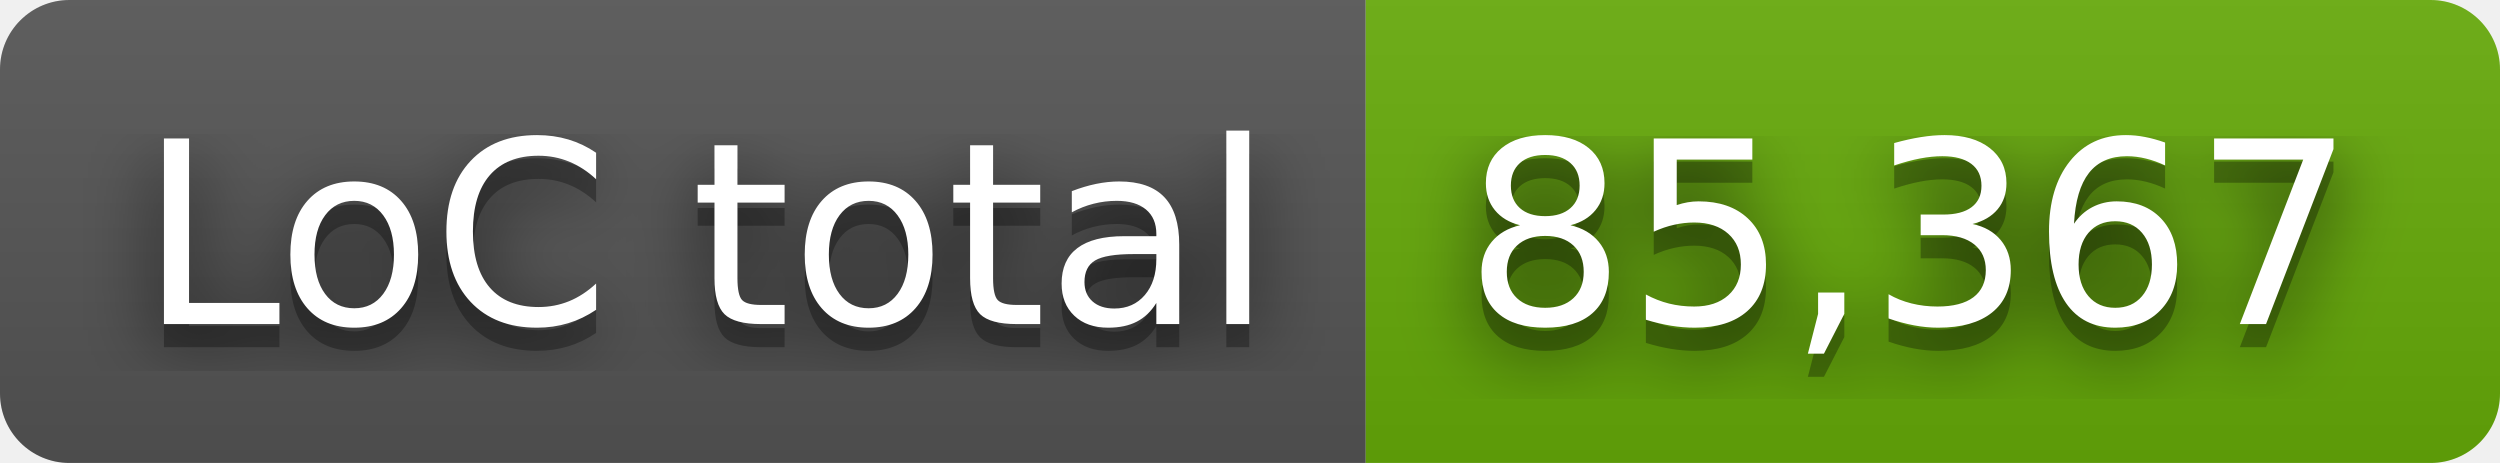
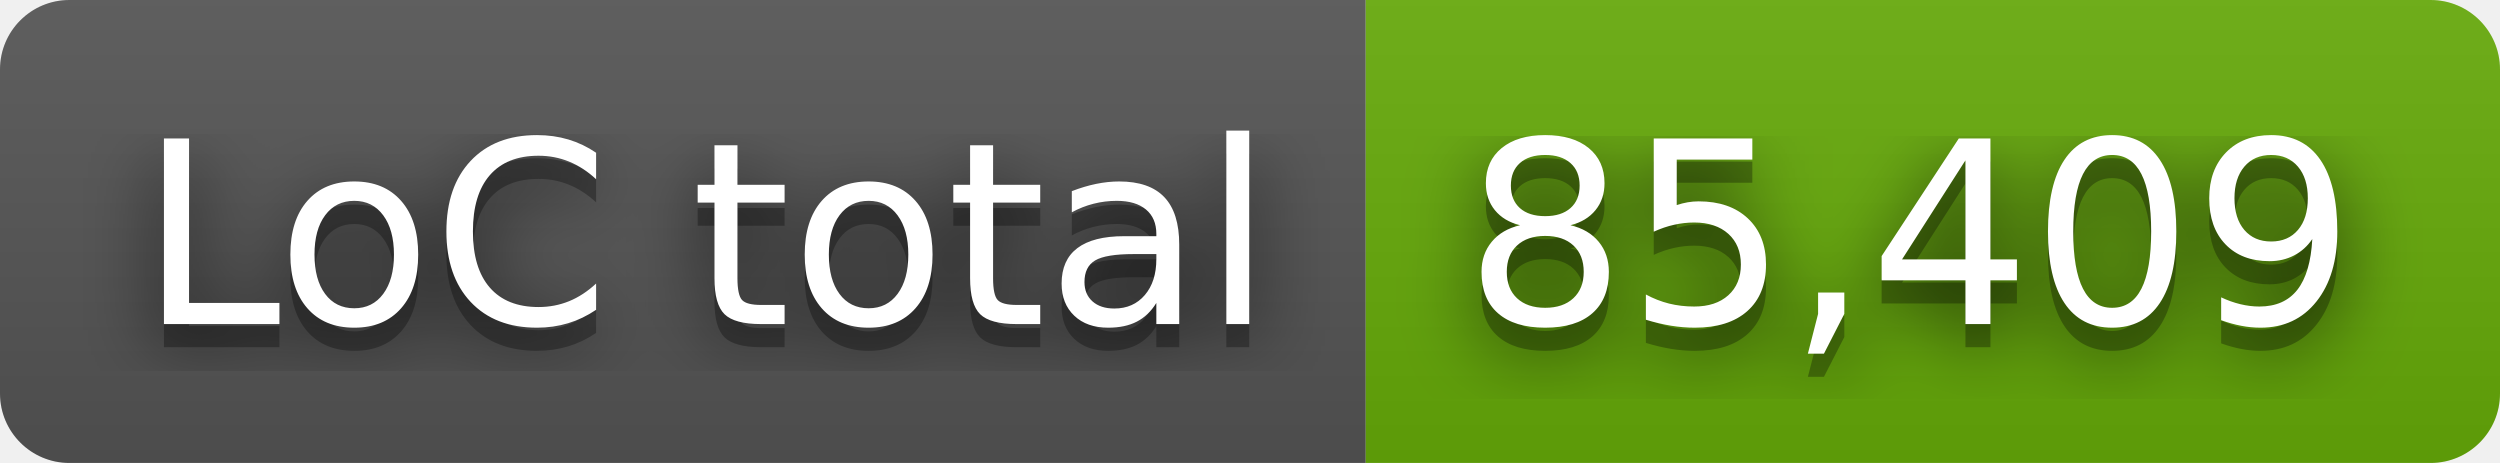
- <svg xmlns="http://www.w3.org/2000/svg" width="108" height="20" role="img" aria-label="LoC total: 85,367">
+ <svg xmlns="http://www.w3.org/2000/svg" width="108" height="20" role="img" aria-label="LoC total: 85,409">
  <filter id="blur">
    <feGaussianBlur stdDeviation="16" />
  </filter>
  <linearGradient id="s" x2="0" y2="100%">
    <stop offset="0" stop-color="#bbb" stop-opacity=".1" />
    <stop offset="1" stop-opacity=".1" />
  </linearGradient>
  <clipPath id="r">
    <rect width="108" height="20" rx="3" />
  </clipPath>
  <g clip-path="url(#r)">
    <rect width="59" height="20" fill="#555" />
    <rect x="59" width="49" height="20" fill="#67ac09" />
    <rect width="108" height="20" fill="url(#s)" />
  </g>
  <g fill="#fff" text-anchor="middle" font-family="Verdana,Geneva,DejaVu Sans,sans-serif" text-rendering="geometricPrecision" font-size="110">
    <g transform="scale(.1)">
      <g aria-hidden="true" fill="#010101">
        <text x="305" y="150" fill-opacity=".8" filter="url(#blur)" textLength="490">LoC total</text>
        <text x="305" y="150" fill-opacity=".3" textLength="490">LoC total</text>
      </g>
      <text x="305" y="140" textLength="490">LoC total</text>
    </g>
    <g transform="scale(.1)">
      <g aria-hidden="true" fill="#010101">
-         <text x="825" y="150" fill-opacity=".8" filter="url(#blur)" textLength="390">85,367</text>
-         <text x="825" y="150" fill-opacity=".3" textLength="390">85,367</text>
+         <text x="825" y="150" fill-opacity=".8" filter="url(#blur)" textLength="390">85,409</text>
+         <text x="825" y="150" fill-opacity=".3" textLength="390">85,409</text>
      </g>
-       <text x="825" y="140" textLength="390">85,367</text>
+       <text x="825" y="140" textLength="390">85,409</text>
    </g>
  </g>
</svg>
